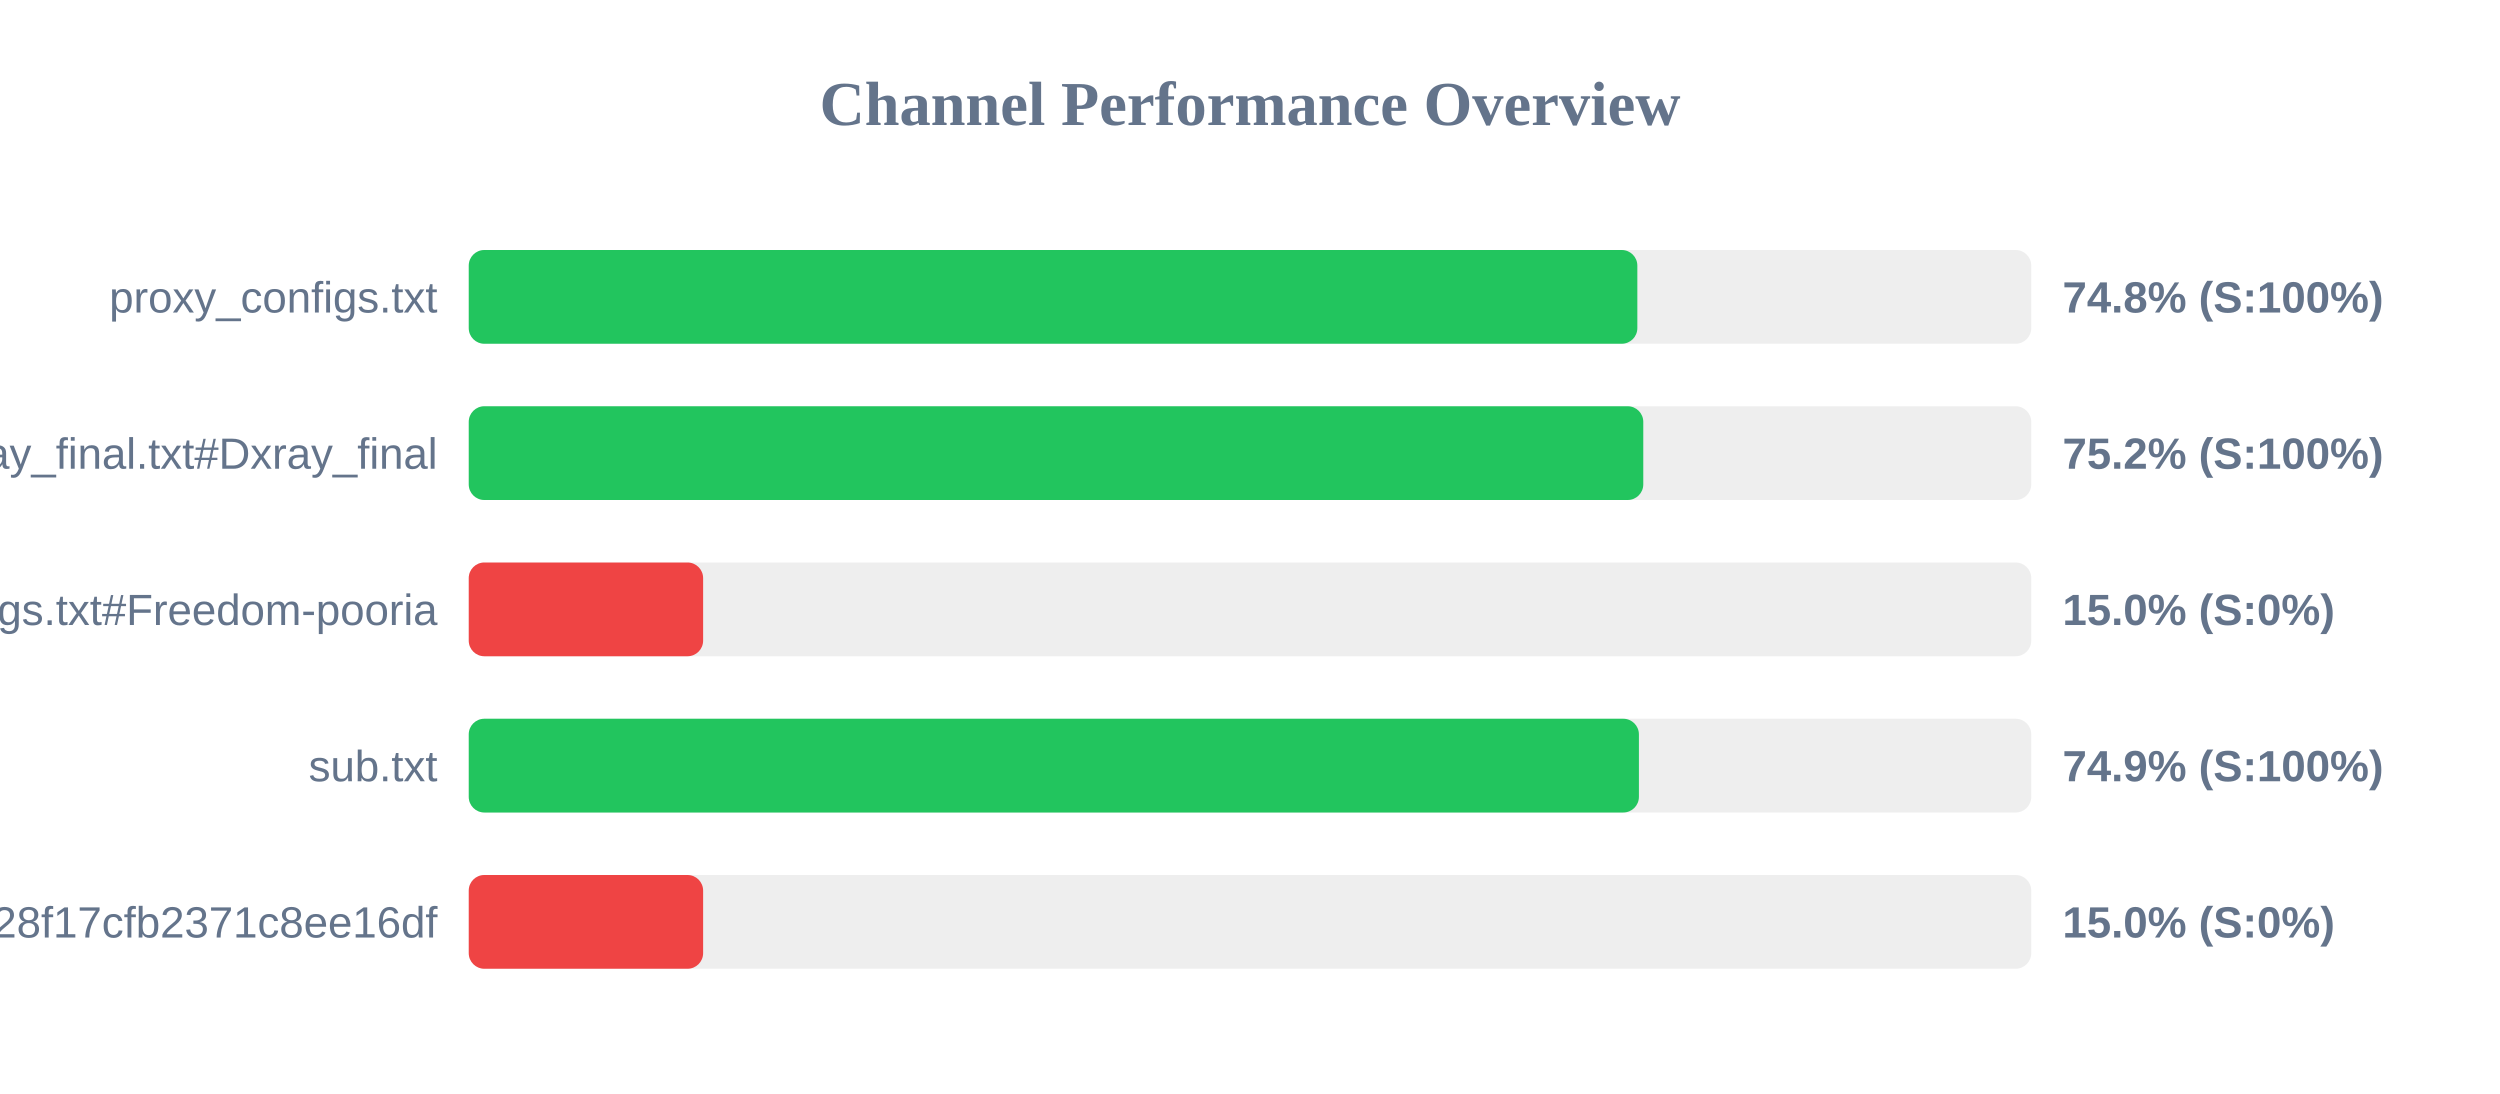
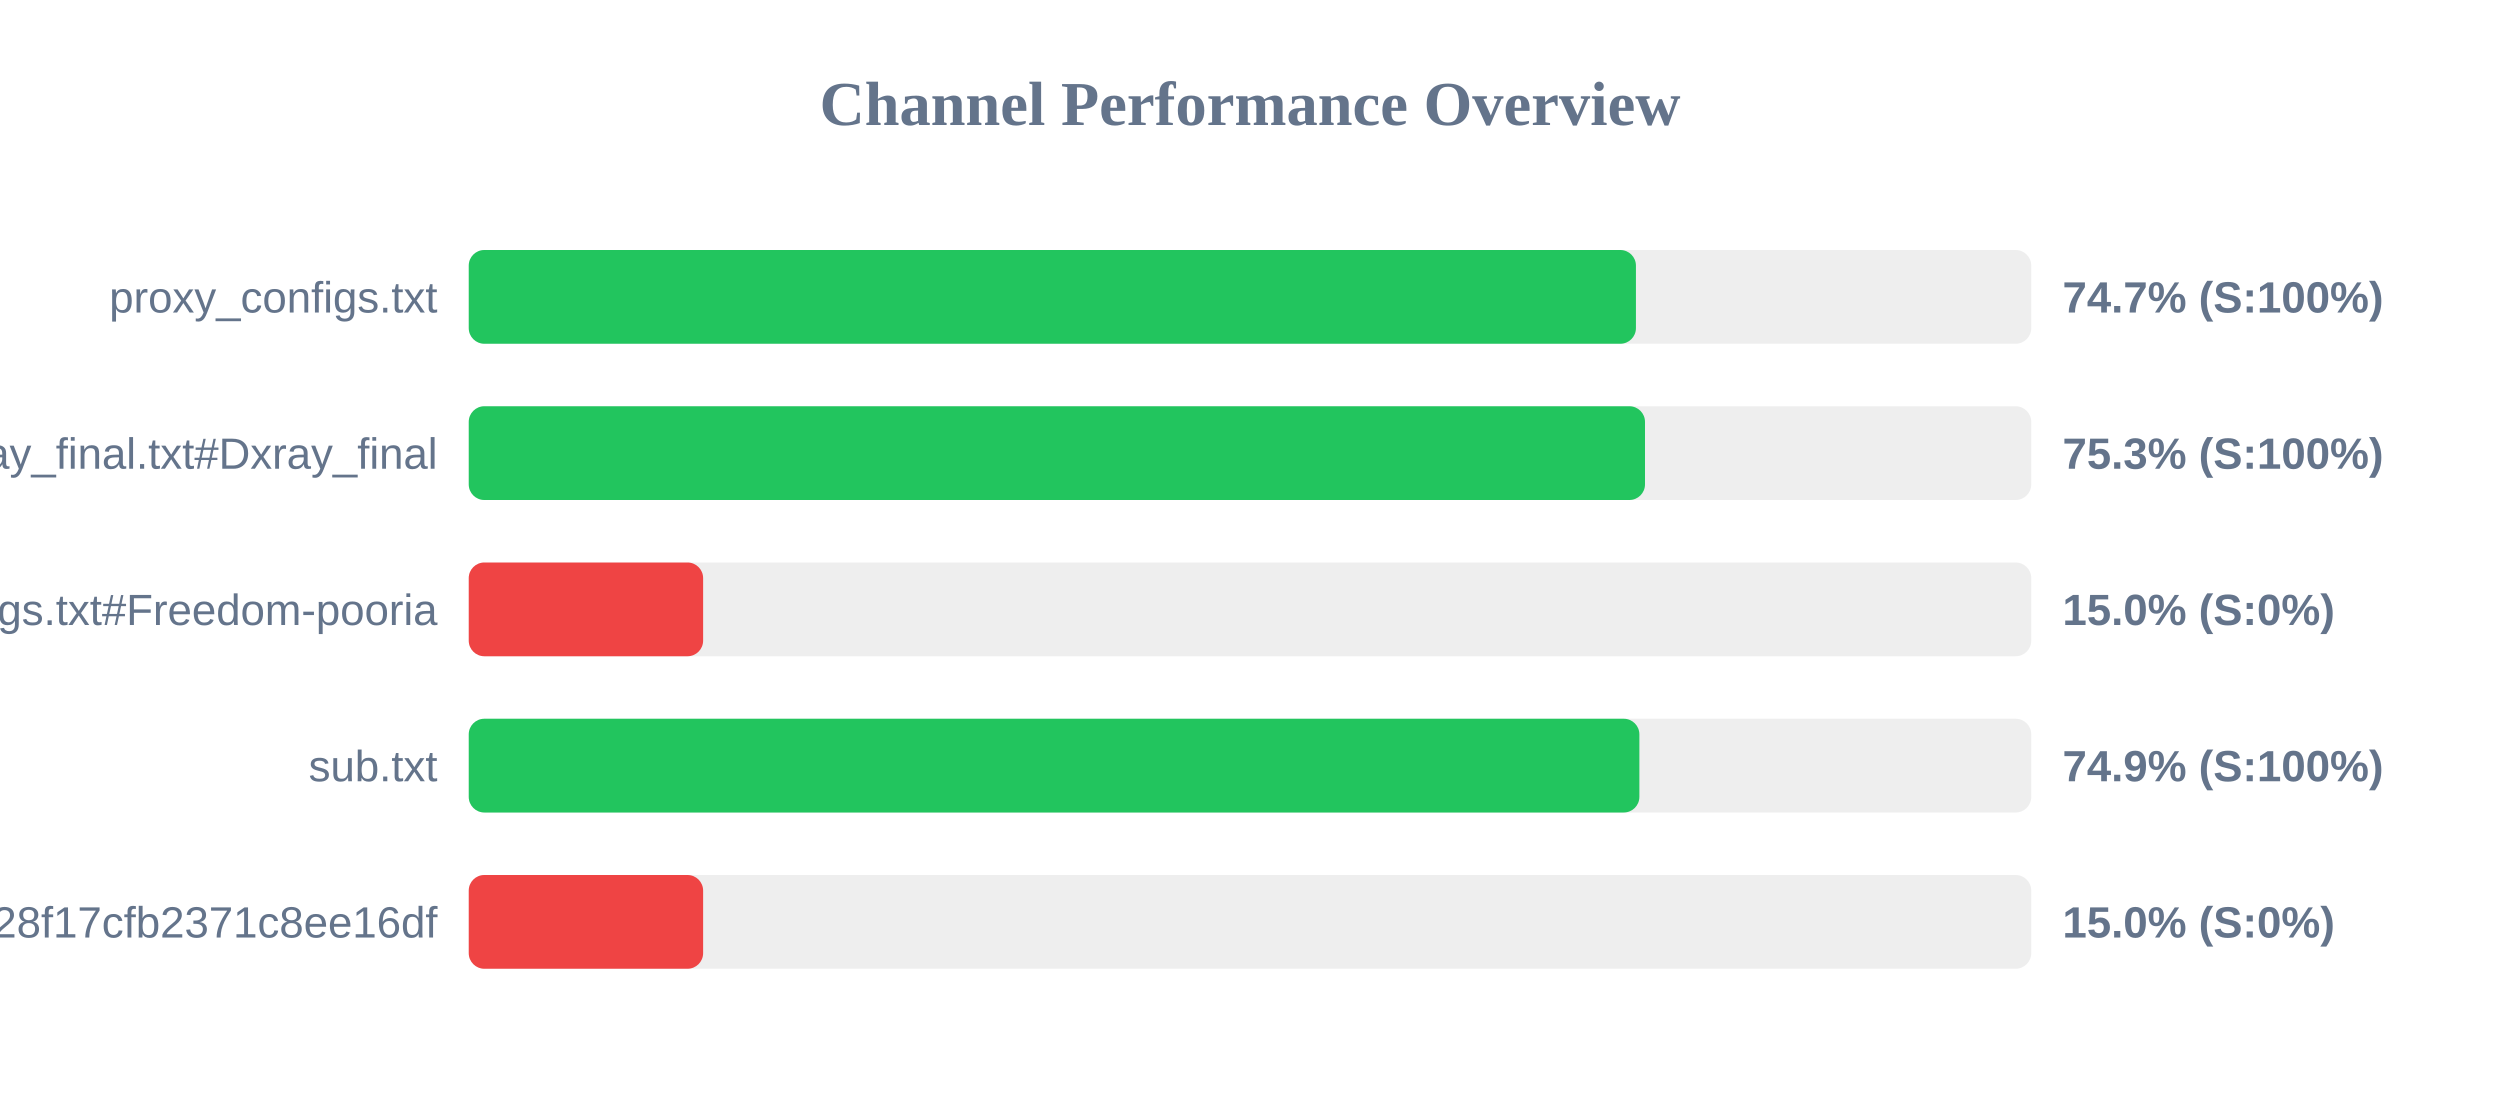
<svg xmlns="http://www.w3.org/2000/svg" width="800" height="350" version="1.1">
  <style>
        .row { font: 14px Arial; fill: #64748b; }
        .score { font: bold 14px Arial; fill: #64748b; }
    </style>
  <text x="400" y="40" text-anchor="middle" font-size="20px" font-weight="bold" fill="#64748b">Channel Performance Overview</text>
  <rect x="150" y="80" width="500" height="30" fill="#eee" rx="5" />
-   <rect x="150" y="80" width="373.95" height="30" fill="#22c55e" rx="5" />
+   <rect x="150" y="80" width="373.5" height="30" fill="#22c55e" rx="5" />
  <text x="140" y="100" text-anchor="end" class="row">proxy_configs.txt</text>
-   <text x="660" y="100" text-anchor="start" class="score">74.8% (S:100%)</text>
+   <text x="660" y="100" text-anchor="start" class="score">74.7% (S:100%)</text>
  <rect x="150" y="130" width="500" height="30" fill="#eee" rx="5" />
-   <rect x="150" y="130" width="375.85" height="30" fill="#22c55e" rx="5" />
+   <rect x="150" y="130" width="376.4" height="30" fill="#22c55e" rx="5" />
  <text x="140" y="150" text-anchor="end" class="row">xray_final.txt#Dxray_final</text>
-   <text x="660" y="150" text-anchor="start" class="score">75.2% (S:100%)</text>
+   <text x="660" y="150" text-anchor="start" class="score">75.3% (S:100%)</text>
  <rect x="150" y="180" width="500" height="30" fill="#eee" rx="5" />
  <rect x="150" y="180" width="75.0" height="30" fill="#ef4444" rx="5" />
  <text x="140" y="200" text-anchor="end" class="row">v2ray_configs.txt#Freedom-pooria</text>
  <text x="660" y="200" text-anchor="start" class="score">15.0% (S:0%)</text>
  <rect x="150" y="230" width="500" height="30" fill="#eee" rx="5" />
-   <rect x="150" y="230" width="374.45" height="30" fill="#22c55e" rx="5" />
+   <rect x="150" y="230" width="374.6" height="30" fill="#22c55e" rx="5" />
  <text x="140" y="250" text-anchor="end" class="row">sub.txt</text>
  <text x="660" y="250" text-anchor="start" class="score">74.9% (S:100%)</text>
  <rect x="150" y="280" width="500" height="30" fill="#eee" rx="5" />
  <rect x="150" y="280" width="75.0" height="30" fill="#ef4444" rx="5" />
  <text x="140" y="300" text-anchor="end" class="row">?token=fedfed7b41b828f17cfb2371c8ee16df</text>
  <text x="660" y="300" text-anchor="start" class="score">15.0% (S:0%)</text>
</svg>
